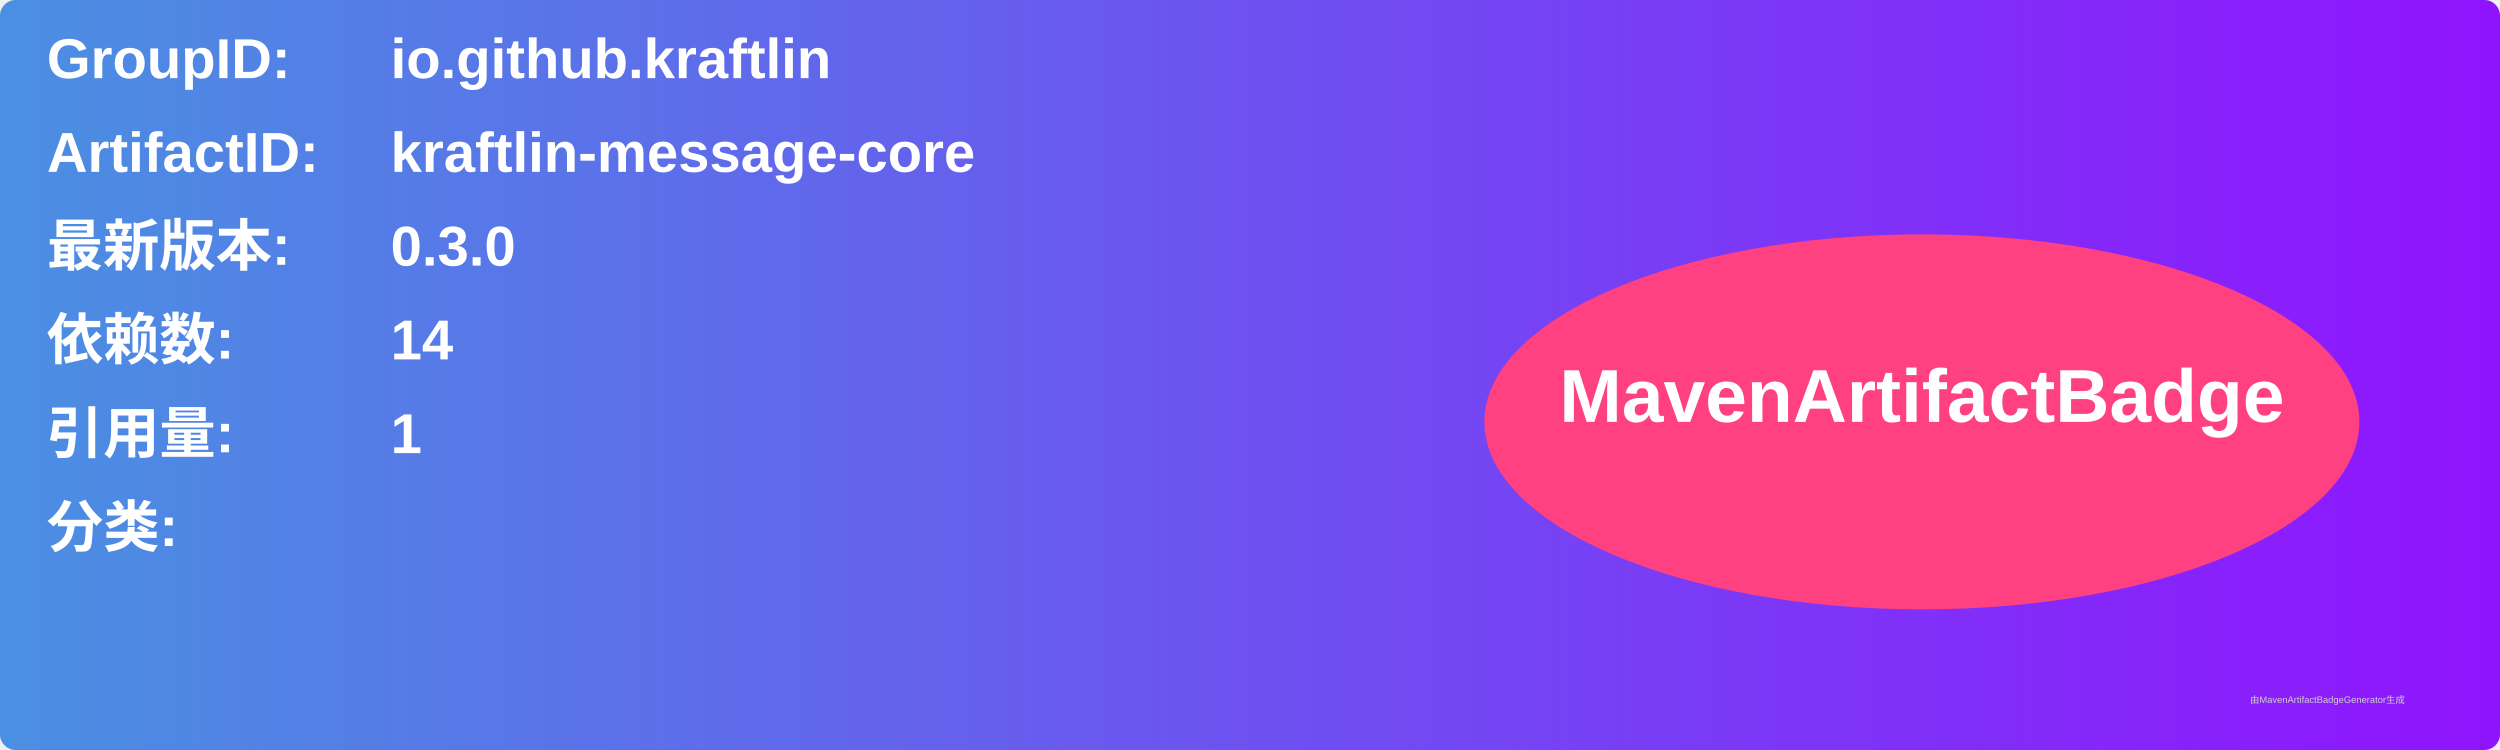
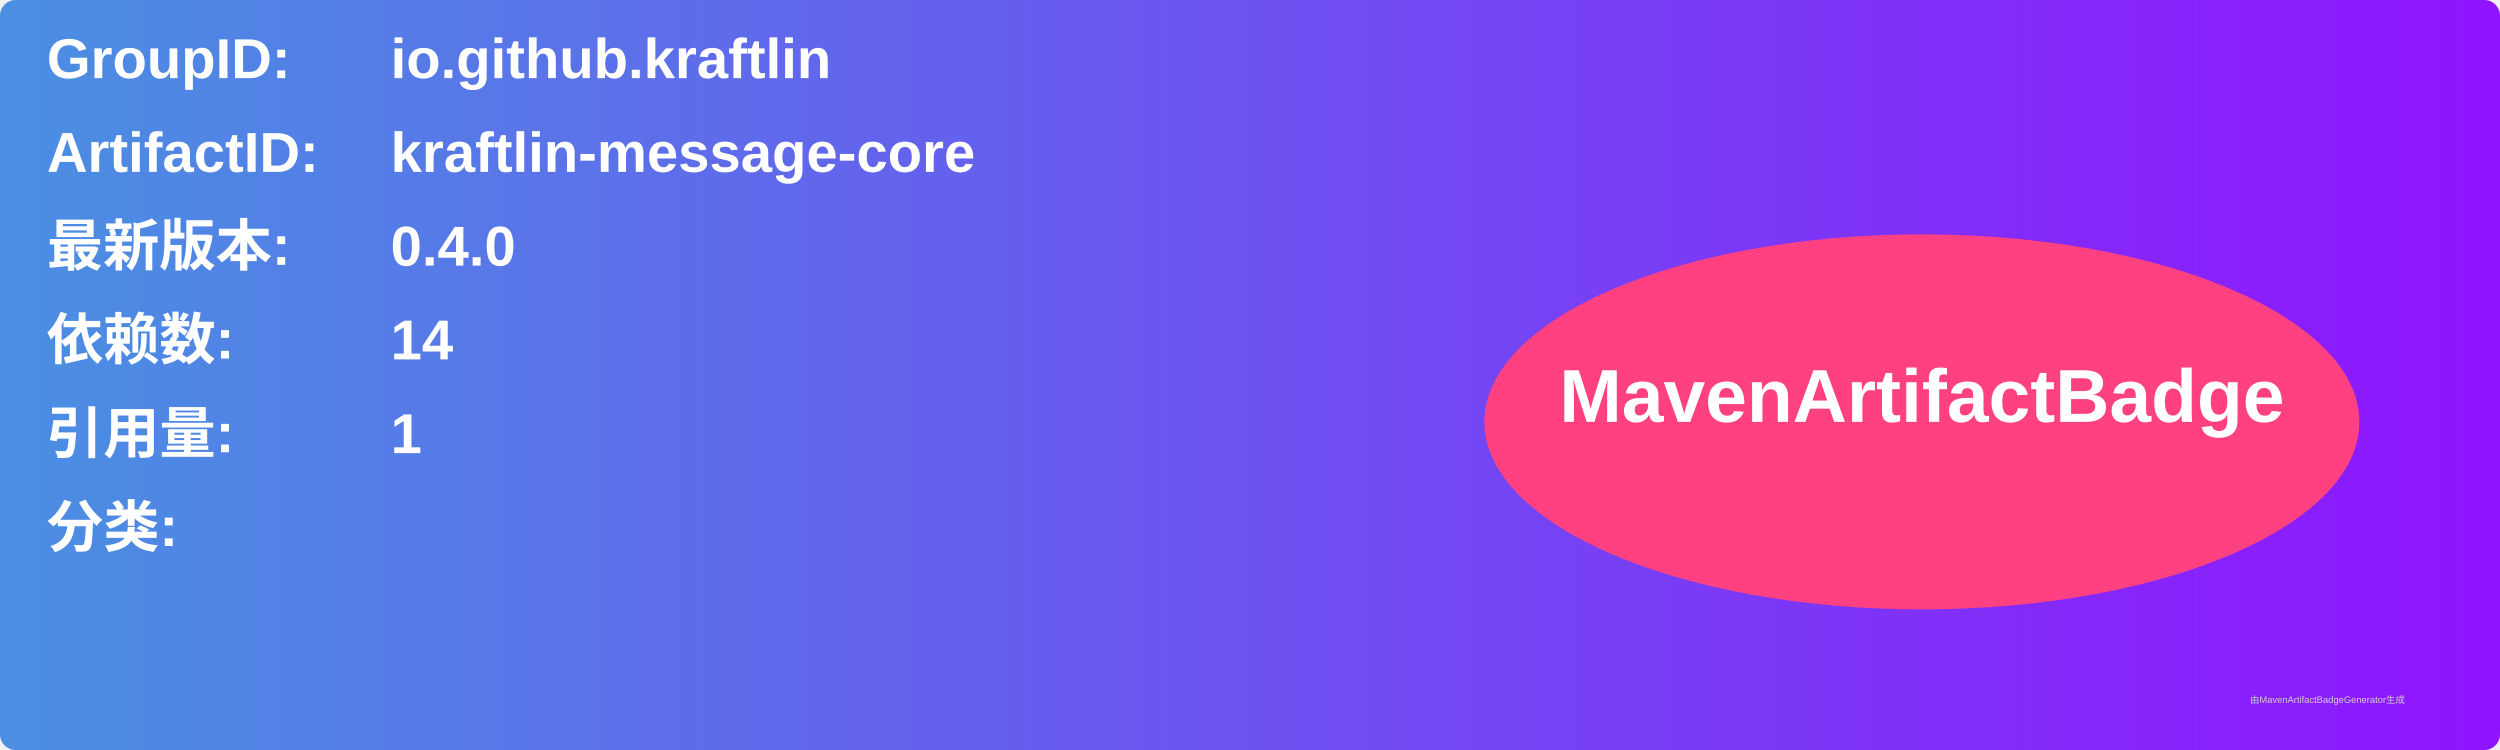
<svg xmlns="http://www.w3.org/2000/svg" width="800" height="240" viewBox="0 0 800 240">
  <linearGradient id="grad" x1="0%" y1="0%" x2="100%" y2="0%">
    <stop offset="0%" stop-color="#4a90e2" />
    <stop offset="100%" stop-color="#9013fe" />
  </linearGradient>
  <rect width="100%" height="100%" rx="5" ry="5" fill="url(#grad)" />
  <g transform="translate(15, 15)">
    <text x="0" y="10" font-family="Arial" font-size="18" fill="white" font-weight="bold" width="260">GroupID:</text>
    <text x="110" y="10" font-family="Arial" font-size="18" fill="white" font-weight="bold" width="460">io.github.kraftlin</text>
    <text x="0" y="40" font-family="Arial" font-size="18" fill="white" font-weight="bold" width="260">ArtifactID:</text>
    <text x="110" y="40" font-family="Arial" font-size="18" fill="white" font-weight="bold" width="460">kraftlin-message-core</text>
    <text x="0" y="70" font-family="Arial" font-size="18" fill="white" font-weight="bold">最新版本:</text>
    <text x="110" y="70" font-family="Arial" font-size="18" fill="white" font-weight="bold">
-       <tspan font-weight="bold">0.3.0</tspan>
+       <tspan font-weight="bold">0.4.0</tspan>
    </text>
    <text x="0" y="100" font-family="Arial" font-size="18" fill="white" font-weight="bold">依赖数: </text>
    <text x="110" y="100" font-family="Arial" font-size="18" fill="white">
      <tspan font-weight="bold">14</tspan>
    </text>
    <text x="0" y="130" font-family="Arial" font-size="18" fill="white" font-weight="bold">引用量: </text>
    <text x="110" y="130" font-family="Arial" font-size="18" fill="white">
      <tspan font-weight="bold">1</tspan>
    </text>
    <text x="0" y="160" font-family="Arial" font-size="18" fill="white" font-weight="bold">分类:</text>
    <text x="10" y="190" font-family="Arial" font-size="10" fill="white">
      <tspan font-weight="bold" />
    </text>
    <ellipse cx="600" cy="120" rx="140" ry="60" fill="#ff4081" />
    <text x="600" y="120" text-anchor="middle" font-family="Arial" font-size="24" fill="white" font-weight="bold">MavenArtifactBadge</text>
  </g>
  <text x="720" y="225" font-family="Arial" font-size="3" fill="#d0d0d0">由MavenArtifactBadgeGenerator生成</text>
</svg>
